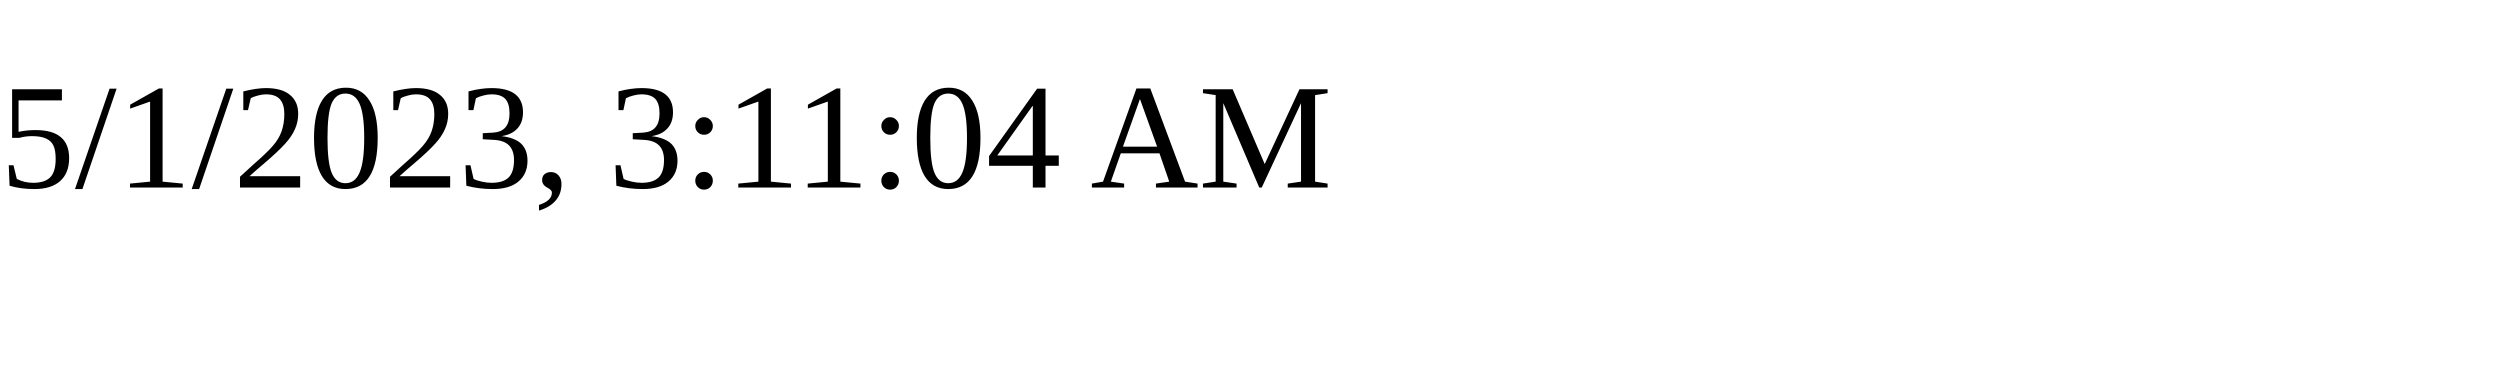
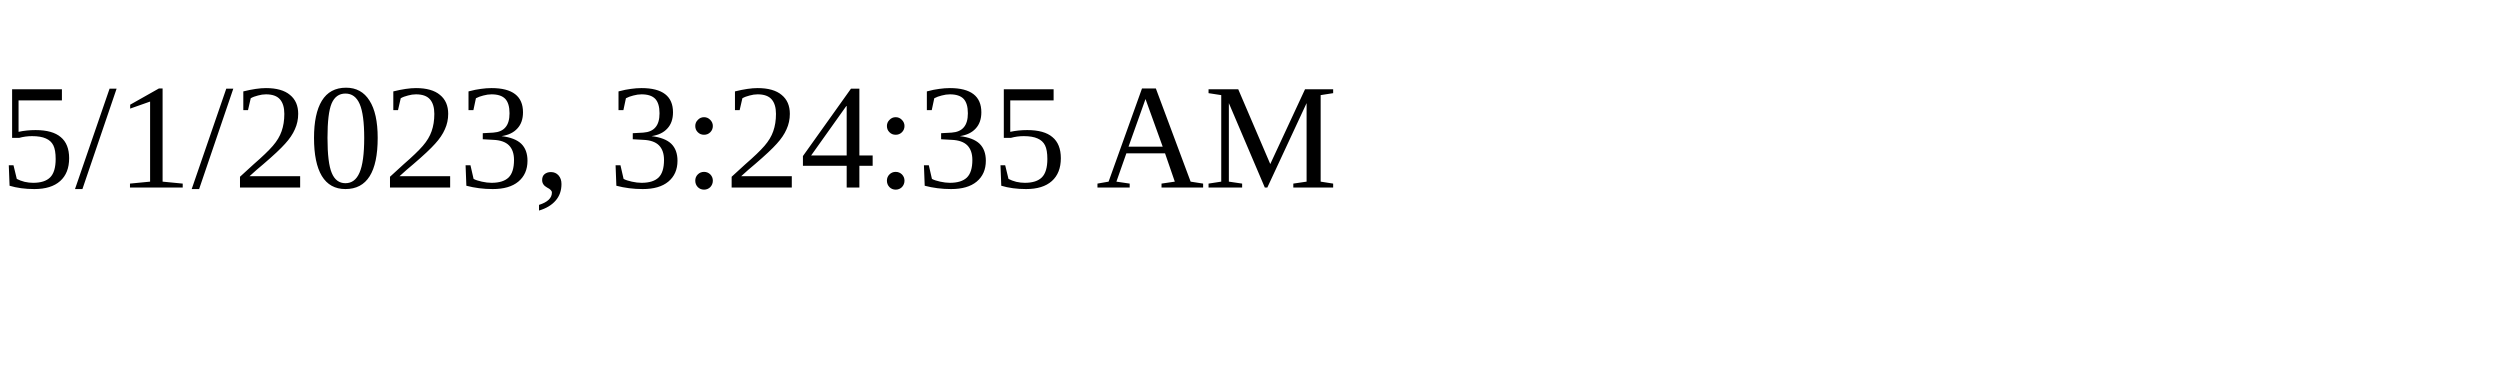
<svg xmlns="http://www.w3.org/2000/svg" height="30" width="200">
-   <text x="0" y="15">5/1/2023, 3:11:04 AM</text>
+   <text x="0" y="15">5/1/2023, 3:24:35 AM</text>
</svg>
